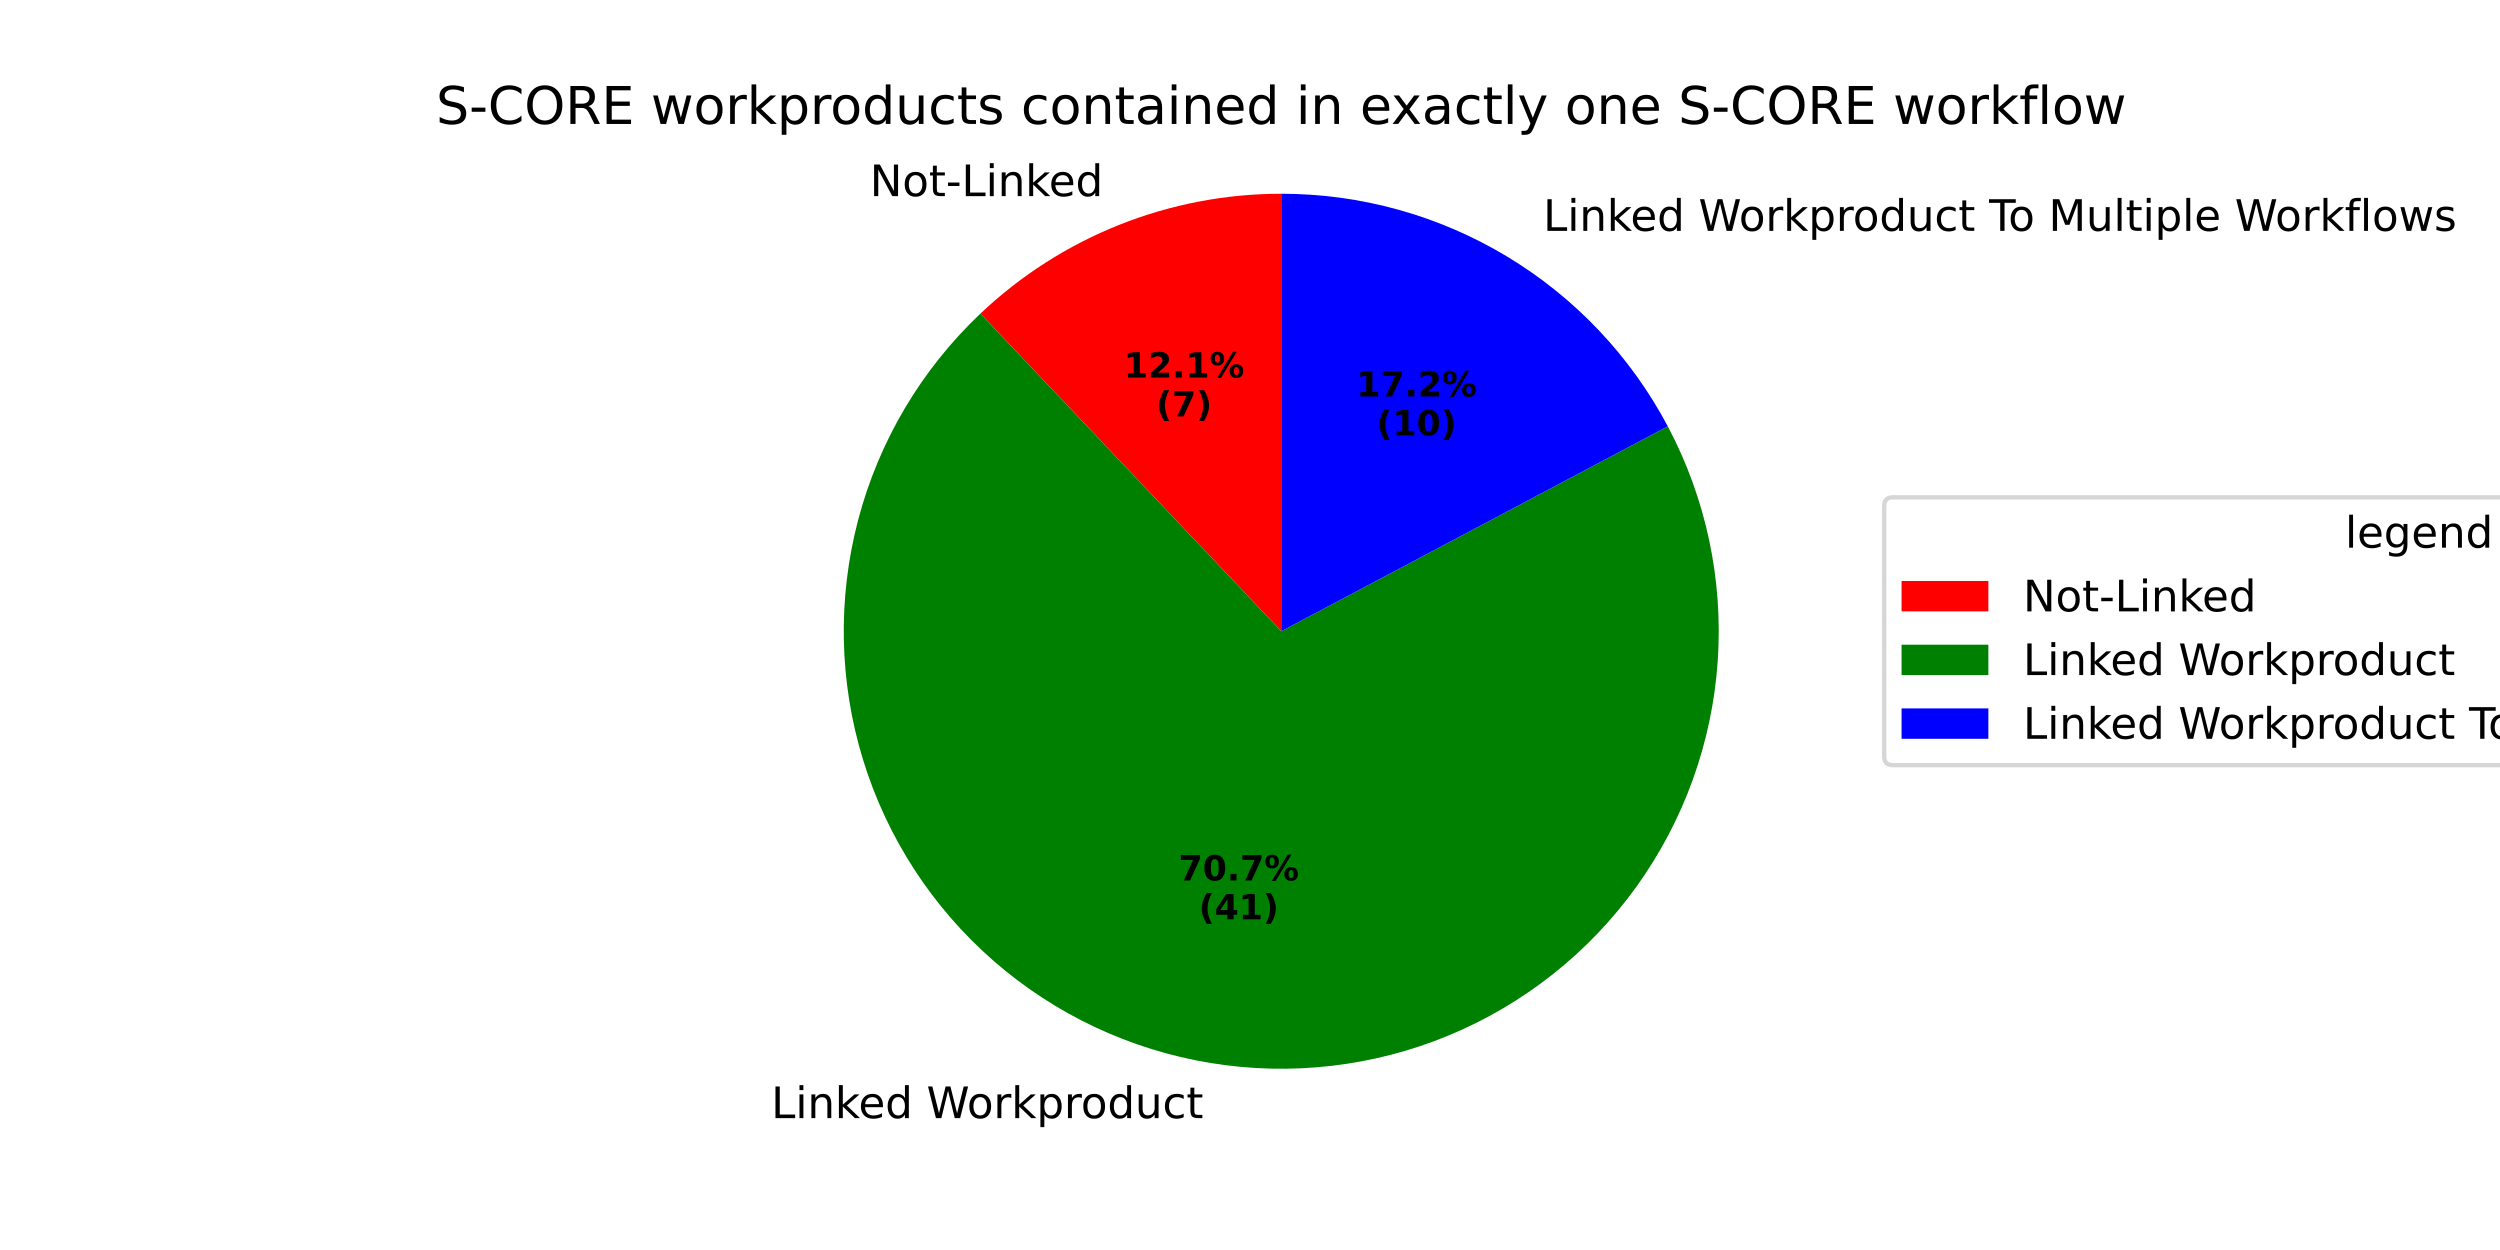
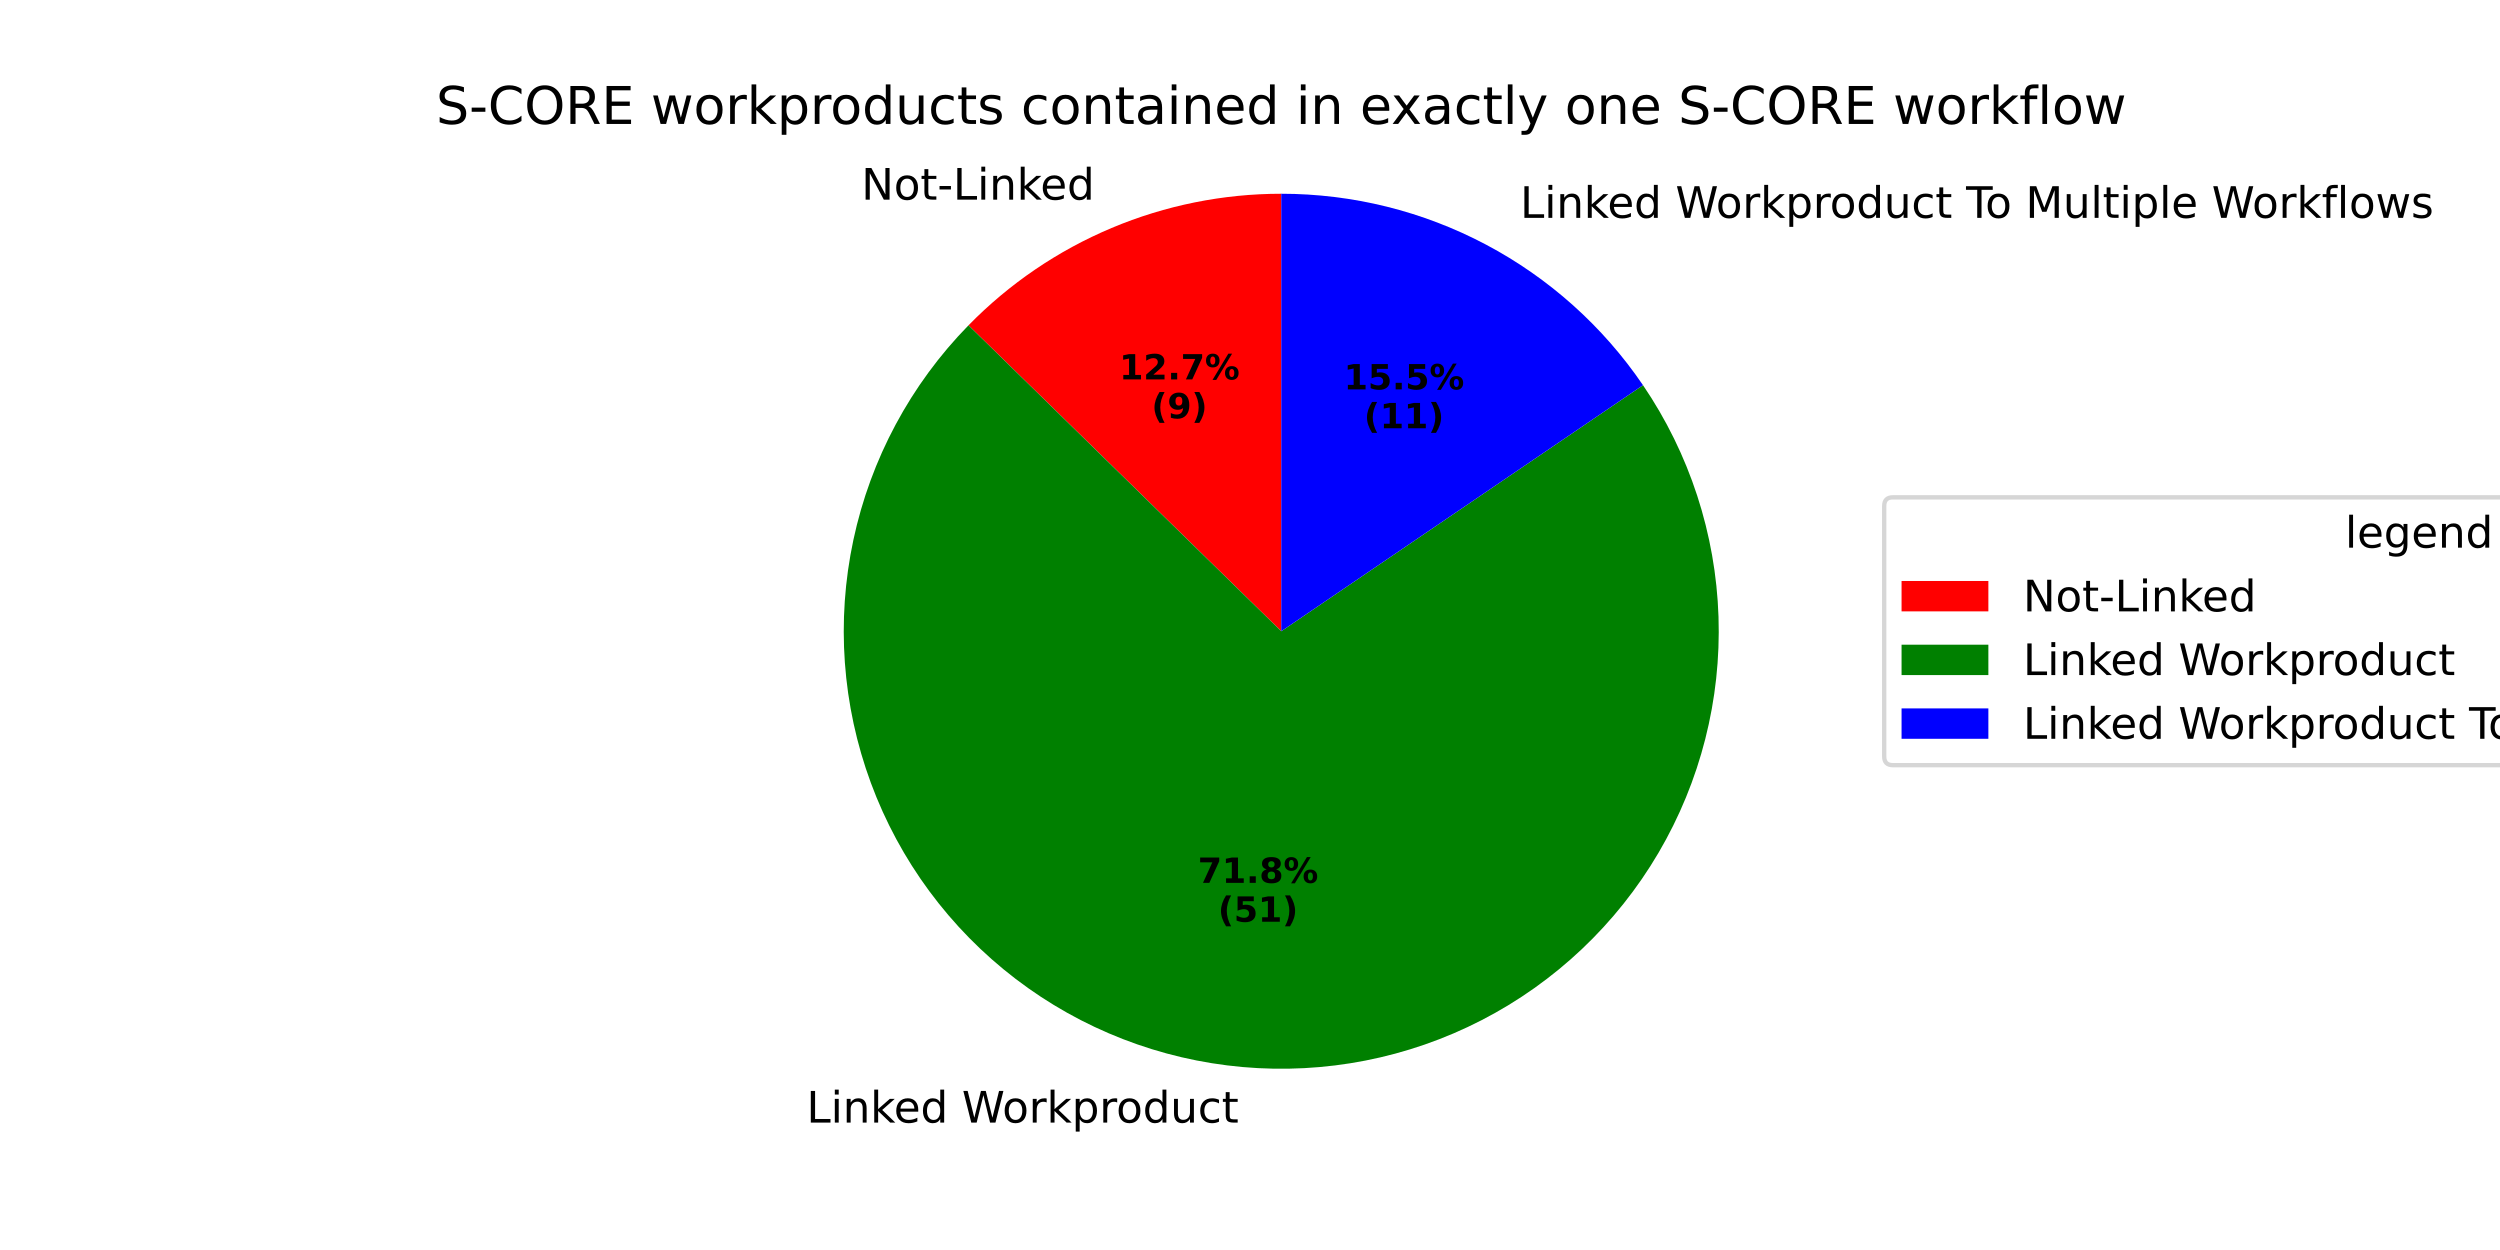
<svg xmlns="http://www.w3.org/2000/svg" xmlns:xlink="http://www.w3.org/1999/xlink" width="576pt" height="288pt" viewBox="0 0 576 288" version="1.1">
  <defs>
    <style type="text/css">*{stroke-linejoin: round; stroke-linecap: butt}</style>
  </defs>
  <g id="figure_1">
    <g id="patch_1">
      <path d="M 0 288  L 576 288  L 576 0  L 0 0  z " style="fill: #ffffff" />
    </g>
    <g id="axes_1">
      <g id="patch_2">
-         <path d="M 295.2 44.64  C 282.422 44.64 269.76 47.07 257.89 51.799  C 246.02 56.529 235.156 63.472 225.88 72.26  L 295.2 145.44  z " style="fill: #ff0000" />
+         <path d="M 295.2 44.64  C 281.775 44.64 268.485 47.322 256.111 52.528  C 243.737 57.734 232.526 65.359 223.139 74.956  L 295.2 145.44  z " style="fill: #ff0000" />
      </g>
      <g id="patch_3">
-         <path d="M 225.88 72.26  C 212.25 85.17 202.495 101.635 197.718 119.791  C 192.941 137.946 193.329 157.081 198.84 175.027  C 204.35 192.974 214.766 209.029 228.909 221.375  C 243.052 233.722 260.366 241.875 278.892 244.912  C 297.418 247.95 316.43 245.752 333.774 238.567  C 351.119 231.383 366.116 219.494 377.069 204.246  C 388.021 188.999 394.499 170.99 395.769 152.26  C 397.039 133.529 393.052 114.811 384.258 98.224  L 295.2 145.44  z " style="fill: #008000" />
+         <path d="M 223.139 74.956  C 209.797 88.597 200.599 105.749 196.618 124.41  C 192.637 143.07 194.035 162.483 200.649 180.381  C 207.263 198.278 218.825 213.935 233.984 225.523  C 249.143 237.111 267.285 244.159 286.291 245.846  C 305.297 247.532 324.397 243.788 341.359 235.05  C 358.321 226.313 372.459 212.936 382.121 196.482  C 391.783 180.029 396.577 161.166 395.944 142.096  C 395.311 123.025 389.276 104.522 378.545 88.745  L 295.2 145.44  z " style="fill: #008000" />
      </g>
      <g id="patch_4">
-         <path d="M 384.258 98.224  C 375.681 82.047 362.857 68.509 347.168 59.069  C 331.479 49.629 313.51 44.64 295.2 44.64  L 295.2 145.44  z " style="fill: #0000ff" />
+         <path d="M 378.545 88.745  C 369.301 75.157 356.873 64.033 342.347 56.346  C 327.822 48.659 311.634 44.64 295.2 44.64  L 295.2 145.44  z " style="fill: #0000ff" />
      </g>
      <g id="matplotlib.axis_1" />
      <g id="matplotlib.axis_2" />
      <g id="text_1">
-         <g transform="translate(200.4136 45.19443) scale(0.1 -0.1)">
+         <g transform="translate(198.4566 45.99587) scale(0.1 -0.1)">
          <defs>
            <path id="DejaVuSans-4e" d="M 628 4666  L 1478 4666  L 3547 763  L 3547 4666  L 4159 4666  L 4159 0  L 3309 0  L 1241 3903  L 1241 0  L 628 0  L 628 4666  z " transform="scale(0.015625)" />
            <path id="DejaVuSans-6f" d="M 1959 3097  Q 1497 3097 1228 2736  Q 959 2375 959 1747  Q 959 1119 1226 758  Q 1494 397 1959 397  Q 2419 397 2687 759  Q 2956 1122 2956 1747  Q 2956 2369 2687 2733  Q 2419 3097 1959 3097  z M 1959 3584  Q 2709 3584 3137 3096  Q 3566 2609 3566 1747  Q 3566 888 3137 398  Q 2709 -91 1959 -91  Q 1206 -91 779 398  Q 353 888 353 1747  Q 353 2609 779 3096  Q 1206 3584 1959 3584  z " transform="scale(0.015625)" />
            <path id="DejaVuSans-74" d="M 1172 4494  L 1172 3500  L 2356 3500  L 2356 3053  L 1172 3053  L 1172 1153  Q 1172 725 1289 603  Q 1406 481 1766 481  L 2356 481  L 2356 0  L 1766 0  Q 1100 0 847 248  Q 594 497 594 1153  L 594 3053  L 172 3053  L 172 3500  L 594 3500  L 594 4494  L 1172 4494  z " transform="scale(0.015625)" />
            <path id="DejaVuSans-2d" d="M 313 2009  L 1997 2009  L 1997 1497  L 313 1497  L 313 2009  z " transform="scale(0.015625)" />
            <path id="DejaVuSans-4c" d="M 628 4666  L 1259 4666  L 1259 531  L 3531 531  L 3531 0  L 628 0  L 628 4666  z " transform="scale(0.015625)" />
            <path id="DejaVuSans-69" d="M 603 3500  L 1178 3500  L 1178 0  L 603 0  L 603 3500  z M 603 4863  L 1178 4863  L 1178 4134  L 603 4134  L 603 4863  z " transform="scale(0.015625)" />
            <path id="DejaVuSans-6e" d="M 3513 2113  L 3513 0  L 2938 0  L 2938 2094  Q 2938 2591 2744 2837  Q 2550 3084 2163 3084  Q 1697 3084 1428 2787  Q 1159 2491 1159 1978  L 1159 0  L 581 0  L 581 3500  L 1159 3500  L 1159 2956  Q 1366 3272 1645 3428  Q 1925 3584 2291 3584  Q 2894 3584 3203 3211  Q 3513 2838 3513 2113  z " transform="scale(0.015625)" />
            <path id="DejaVuSans-6b" d="M 581 4863  L 1159 4863  L 1159 1991  L 2875 3500  L 3609 3500  L 1753 1863  L 3688 0  L 2938 0  L 1159 1709  L 1159 0  L 581 0  L 581 4863  z " transform="scale(0.015625)" />
            <path id="DejaVuSans-65" d="M 3597 1894  L 3597 1613  L 953 1613  Q 991 1019 1311 708  Q 1631 397 2203 397  Q 2534 397 2845 478  Q 3156 559 3463 722  L 3463 178  Q 3153 47 2828 -22  Q 2503 -91 2169 -91  Q 1331 -91 842 396  Q 353 884 353 1716  Q 353 2575 817 3079  Q 1281 3584 2069 3584  Q 2775 3584 3186 3129  Q 3597 2675 3597 1894  z M 3022 2063  Q 3016 2534 2758 2815  Q 2500 3097 2075 3097  Q 1594 3097 1305 2825  Q 1016 2553 972 2059  L 3022 2063  z " transform="scale(0.015625)" />
            <path id="DejaVuSans-64" d="M 2906 2969  L 2906 4863  L 3481 4863  L 3481 0  L 2906 0  L 2906 525  Q 2725 213 2448 61  Q 2172 -91 1784 -91  Q 1150 -91 751 415  Q 353 922 353 1747  Q 353 2572 751 3078  Q 1150 3584 1784 3584  Q 2172 3584 2448 3432  Q 2725 3281 2906 2969  z M 947 1747  Q 947 1113 1208 752  Q 1469 391 1925 391  Q 2381 391 2643 752  Q 2906 1113 2906 1747  Q 2906 2381 2643 2742  Q 2381 3103 1925 3103  Q 1469 3103 1208 2742  Q 947 2381 947 1747  z " transform="scale(0.015625)" />
          </defs>
          <use xlink:href="#DejaVuSans-4e" />
          <use xlink:href="#DejaVuSans-6f" transform="translate(74.80469 0)" />
          <use xlink:href="#DejaVuSans-74" transform="translate(135.9863 0)" />
          <use xlink:href="#DejaVuSans-2d" transform="translate(175.1953 0)" />
          <use xlink:href="#DejaVuSans-4c" transform="translate(211.2793 0)" />
          <use xlink:href="#DejaVuSans-69" transform="translate(266.9922 0)" />
          <use xlink:href="#DejaVuSans-6e" transform="translate(294.7754 0)" />
          <use xlink:href="#DejaVuSans-6b" transform="translate(358.1543 0)" />
          <use xlink:href="#DejaVuSans-65" transform="translate(412.4395 0)" />
          <use xlink:href="#DejaVuSans-64" transform="translate(473.9629 0)" />
        </g>
      </g>
      <g id="text_2">
-         <g transform="translate(258.937 86.98391) scale(0.08 -0.08)">
+         <g transform="translate(257.8696 87.42102) scale(0.08 -0.08)">
          <defs>
            <path id="DejaVuSans-Bold-31" d="M 750 831  L 1813 831  L 1813 3847  L 722 3622  L 722 4441  L 1806 4666  L 2950 4666  L 2950 831  L 4013 831  L 4013 0  L 750 0  L 750 831  z " transform="scale(0.015625)" />
            <path id="DejaVuSans-Bold-32" d="M 1844 884  L 3897 884  L 3897 0  L 506 0  L 506 884  L 2209 2388  Q 2438 2594 2547 2791  Q 2656 2988 2656 3200  Q 2656 3528 2436 3728  Q 2216 3928 1850 3928  Q 1569 3928 1234 3808  Q 900 3688 519 3450  L 519 4475  Q 925 4609 1322 4679  Q 1719 4750 2100 4750  Q 2938 4750 3402 4381  Q 3866 4013 3866 3353  Q 3866 2972 3669 2642  Q 3472 2313 2841 1759  L 1844 884  z " transform="scale(0.015625)" />
            <path id="DejaVuSans-Bold-2e" d="M 653 1209  L 1778 1209  L 1778 0  L 653 0  L 653 1209  z " transform="scale(0.015625)" />
+             <path id="DejaVuSans-Bold-37" d="M 428 4666  L 3944 4666  L 3944 3988  L 2125 0  L 953 0  L 2675 3781  L 428 3781  L 428 4666  z " transform="scale(0.015625)" />
            <path id="DejaVuSans-Bold-25" d="M 4959 1925  Q 4738 1925 4616 1733  Q 4494 1541 4494 1184  Q 4494 825 4614 633  Q 4734 441 4959 441  Q 5184 441 5303 633  Q 5422 825 5422 1184  Q 5422 1541 5301 1733  Q 5181 1925 4959 1925  z M 4959 2450  Q 5541 2450 5875 2112  Q 6209 1775 6209 1184  Q 6209 594 5875 251  Q 5541 -91 4959 -91  Q 4378 -91 4042 251  Q 3706 594 3706 1184  Q 3706 1772 4042 2111  Q 4378 2450 4959 2450  z M 2094 -91  L 1403 -91  L 4319 4750  L 5013 4750  L 2094 -91  z M 1453 4750  Q 2034 4750 2367 4411  Q 2700 4072 2700 3481  Q 2700 2891 2367 2550  Q 2034 2209 1453 2209  Q 872 2209 539 2550  Q 206 2891 206 3481  Q 206 4072 539 4411  Q 872 4750 1453 4750  z M 1453 4225  Q 1228 4225 1106 4031  Q 984 3838 984 3481  Q 984 3122 1106 2926  Q 1228 2731 1453 2731  Q 1678 2731 1798 2926  Q 1919 3122 1919 3481  Q 1919 3838 1797 4031  Q 1675 4225 1453 4225  z " transform="scale(0.015625)" />
          </defs>
          <use xlink:href="#DejaVuSans-Bold-31" />
          <use xlink:href="#DejaVuSans-Bold-32" transform="translate(69.58008 0)" />
          <use xlink:href="#DejaVuSans-Bold-2e" transform="translate(139.1602 0)" />
-           <use xlink:href="#DejaVuSans-Bold-31" transform="translate(177.1484 0)" />
+           <use xlink:href="#DejaVuSans-Bold-37" transform="translate(177.1484 0)" />
          <use xlink:href="#DejaVuSans-Bold-25" transform="translate(246.7285 0)" />
        </g>
-         <g transform="translate(266.3745 95.94216) scale(0.08 -0.08)">
+         <g transform="translate(265.3071 96.37927) scale(0.08 -0.08)">
          <defs>
            <path id="DejaVuSans-Bold-28" d="M 2413 -844  L 1484 -844  Q 1006 -72 778 623  Q 550 1319 550 2003  Q 550 2688 779 3389  Q 1009 4091 1484 4856  L 2413 4856  Q 2013 4116 1813 3408  Q 1613 2700 1613 2009  Q 1613 1319 1811 609  Q 2009 -100 2413 -844  z " transform="scale(0.015625)" />
-             <path id="DejaVuSans-Bold-37" d="M 428 4666  L 3944 4666  L 3944 3988  L 2125 0  L 953 0  L 2675 3781  L 428 3781  L 428 4666  z " transform="scale(0.015625)" />
+             <path id="DejaVuSans-Bold-39" d="M 641 103  L 641 966  Q 928 831 1190 764  Q 1453 697 1709 697  Q 2247 697 2547 995  Q 2847 1294 2900 1881  Q 2688 1725 2447 1647  Q 2206 1569 1925 1569  Q 1209 1569 770 1986  Q 331 2403 331 3084  Q 331 3838 820 4291  Q 1309 4744 2131 4744  Q 3044 4744 3544 4128  Q 4044 3513 4044 2388  Q 4044 1231 3459 570  Q 2875 -91 1856 -91  Q 1528 -91 1228 -42  Q 928 6 641 103  z M 2125 2350  Q 2441 2350 2600 2554  Q 2759 2759 2759 3169  Q 2759 3575 2600 3781  Q 2441 3988 2125 3988  Q 1809 3988 1650 3781  Q 1491 3575 1491 3169  Q 1491 2759 1650 2554  Q 1809 2350 2125 2350  z " transform="scale(0.015625)" />
            <path id="DejaVuSans-Bold-29" d="M 513 -844  Q 913 -100 1113 609  Q 1313 1319 1313 2009  Q 1313 2700 1113 3408  Q 913 4116 513 4856  L 1441 4856  Q 1916 4091 2145 3389  Q 2375 2688 2375 2003  Q 2375 1319 2147 623  Q 1919 -72 1441 -844  L 513 -844  z " transform="scale(0.015625)" />
          </defs>
          <use xlink:href="#DejaVuSans-Bold-28" />
-           <use xlink:href="#DejaVuSans-Bold-37" transform="translate(45.70312 0)" />
+           <use xlink:href="#DejaVuSans-Bold-39" transform="translate(45.70312 0)" />
          <use xlink:href="#DejaVuSans-Bold-29" transform="translate(115.2832 0)" />
        </g>
      </g>
      <g id="text_3">
-         <g transform="translate(174.5099 257.6189) scale(0.1 -0.1)">
+         <g transform="translate(182.6487 258.6455) scale(0.1 -0.1)">
          <defs>
            <path id="DejaVuSans-20" transform="scale(0.015625)" />
            <path id="DejaVuSans-57" d="M 213 4666  L 850 4666  L 1831 722  L 2809 4666  L 3519 4666  L 4500 722  L 5478 4666  L 6119 4666  L 4947 0  L 4153 0  L 3169 4050  L 2175 0  L 1381 0  L 213 4666  z " transform="scale(0.015625)" />
            <path id="DejaVuSans-72" d="M 2631 2963  Q 2534 3019 2420 3045  Q 2306 3072 2169 3072  Q 1681 3072 1420 2755  Q 1159 2438 1159 1844  L 1159 0  L 581 0  L 581 3500  L 1159 3500  L 1159 2956  Q 1341 3275 1631 3429  Q 1922 3584 2338 3584  Q 2397 3584 2469 3576  Q 2541 3569 2628 3553  L 2631 2963  z " transform="scale(0.015625)" />
            <path id="DejaVuSans-70" d="M 1159 525  L 1159 -1331  L 581 -1331  L 581 3500  L 1159 3500  L 1159 2969  Q 1341 3281 1617 3432  Q 1894 3584 2278 3584  Q 2916 3584 3314 3078  Q 3713 2572 3713 1747  Q 3713 922 3314 415  Q 2916 -91 2278 -91  Q 1894 -91 1617 61  Q 1341 213 1159 525  z M 3116 1747  Q 3116 2381 2855 2742  Q 2594 3103 2138 3103  Q 1681 3103 1420 2742  Q 1159 2381 1159 1747  Q 1159 1113 1420 752  Q 1681 391 2138 391  Q 2594 391 2855 752  Q 3116 1113 3116 1747  z " transform="scale(0.015625)" />
            <path id="DejaVuSans-75" d="M 544 1381  L 544 3500  L 1119 3500  L 1119 1403  Q 1119 906 1312 657  Q 1506 409 1894 409  Q 2359 409 2629 706  Q 2900 1003 2900 1516  L 2900 3500  L 3475 3500  L 3475 0  L 2900 0  L 2900 538  Q 2691 219 2414 64  Q 2138 -91 1772 -91  Q 1169 -91 856 284  Q 544 659 544 1381  z M 1991 3584  L 1991 3584  z " transform="scale(0.015625)" />
            <path id="DejaVuSans-63" d="M 3122 3366  L 3122 2828  Q 2878 2963 2633 3030  Q 2388 3097 2138 3097  Q 1578 3097 1268 2742  Q 959 2388 959 1747  Q 959 1106 1268 751  Q 1578 397 2138 397  Q 2388 397 2633 464  Q 2878 531 3122 666  L 3122 134  Q 2881 22 2623 -34  Q 2366 -91 2075 -91  Q 1284 -91 818 406  Q 353 903 353 1747  Q 353 2603 823 3093  Q 1294 3584 2113 3584  Q 2378 3584 2631 3529  Q 2884 3475 3122 3366  z " transform="scale(0.015625)" />
          </defs>
          <use xlink:href="#DejaVuSans-20" />
          <use xlink:href="#DejaVuSans-4c" transform="translate(31.78711 0)" />
          <use xlink:href="#DejaVuSans-69" transform="translate(87.5 0)" />
          <use xlink:href="#DejaVuSans-6e" transform="translate(115.2832 0)" />
          <use xlink:href="#DejaVuSans-6b" transform="translate(178.6621 0)" />
          <use xlink:href="#DejaVuSans-65" transform="translate(232.9473 0)" />
          <use xlink:href="#DejaVuSans-64" transform="translate(294.4707 0)" />
          <use xlink:href="#DejaVuSans-20" transform="translate(357.9473 0)" />
          <use xlink:href="#DejaVuSans-57" transform="translate(389.7344 0)" />
          <use xlink:href="#DejaVuSans-6f" transform="translate(482.7363 0)" />
          <use xlink:href="#DejaVuSans-72" transform="translate(543.918 0)" />
          <use xlink:href="#DejaVuSans-6b" transform="translate(585.0312 0)" />
          <use xlink:href="#DejaVuSans-70" transform="translate(642.9414 0)" />
          <use xlink:href="#DejaVuSans-72" transform="translate(706.418 0)" />
          <use xlink:href="#DejaVuSans-6f" transform="translate(745.2812 0)" />
          <use xlink:href="#DejaVuSans-64" transform="translate(806.4629 0)" />
          <use xlink:href="#DejaVuSans-75" transform="translate(869.9395 0)" />
          <use xlink:href="#DejaVuSans-63" transform="translate(933.3184 0)" />
          <use xlink:href="#DejaVuSans-74" transform="translate(988.2988 0)" />
        </g>
      </g>
      <g id="text_4">
-         <g transform="translate(271.5384 202.8518) scale(0.08 -0.08)">
-           <defs>
-             <path id="DejaVuSans-Bold-30" d="M 2944 2338  Q 2944 3213 2780 3570  Q 2616 3928 2228 3928  Q 1841 3928 1675 3570  Q 1509 3213 1509 2338  Q 1509 1453 1675 1090  Q 1841 728 2228 728  Q 2613 728 2778 1090  Q 2944 1453 2944 2338  z M 4147 2328  Q 4147 1169 3647 539  Q 3147 -91 2228 -91  Q 1306 -91 806 539  Q 306 1169 306 2328  Q 306 3491 806 4120  Q 1306 4750 2228 4750  Q 3147 4750 3647 4120  Q 4147 3491 4147 2328  z " transform="scale(0.015625)" />
+         <g transform="translate(275.9777 203.4118) scale(0.08 -0.08)">
+           <defs>
+             <path id="DejaVuSans-Bold-38" d="M 2228 2088  Q 1891 2088 1709 1903  Q 1528 1719 1528 1375  Q 1528 1031 1709 848  Q 1891 666 2228 666  Q 2563 666 2741 848  Q 2919 1031 2919 1375  Q 2919 1722 2741 1905  Q 2563 2088 2228 2088  z M 1350 2484  Q 925 2613 709 2878  Q 494 3144 494 3541  Q 494 4131 934 4440  Q 1375 4750 2228 4750  Q 3075 4750 3515 4442  Q 3956 4134 3956 3541  Q 3956 3144 3739 2878  Q 3522 2613 3097 2484  Q 3572 2353 3814 2058  Q 4056 1763 4056 1313  Q 4056 619 3595 264  Q 3134 -91 2228 -91  Q 1319 -91 855 264  Q 391 619 391 1313  Q 391 1763 633 2058  Q 875 2353 1350 2484  z M 1631 3419  Q 1631 3141 1786 2991  Q 1941 2841 2228 2841  Q 2509 2841 2662 2991  Q 2816 3141 2816 3419  Q 2816 3697 2662 3845  Q 2509 3994 2228 3994  Q 1941 3994 1786 3844  Q 1631 3694 1631 3419  z " transform="scale(0.015625)" />
          </defs>
          <use xlink:href="#DejaVuSans-Bold-37" />
-           <use xlink:href="#DejaVuSans-Bold-30" transform="translate(69.58008 0)" />
+           <use xlink:href="#DejaVuSans-Bold-31" transform="translate(69.58008 0)" />
          <use xlink:href="#DejaVuSans-Bold-2e" transform="translate(139.1602 0)" />
-           <use xlink:href="#DejaVuSans-Bold-37" transform="translate(177.1484 0)" />
+           <use xlink:href="#DejaVuSans-Bold-38" transform="translate(177.1484 0)" />
          <use xlink:href="#DejaVuSans-Bold-25" transform="translate(246.7285 0)" />
        </g>
-         <g transform="translate(276.1928 211.8101) scale(0.08 -0.08)">
-           <defs>
-             <path id="DejaVuSans-Bold-34" d="M 2356 3675  L 1038 1722  L 2356 1722  L 2356 3675  z M 2156 4666  L 3494 4666  L 3494 1722  L 4159 1722  L 4159 850  L 3494 850  L 3494 0  L 2356 0  L 2356 850  L 288 850  L 288 1881  L 2156 4666  z " transform="scale(0.015625)" />
+         <g transform="translate(280.6321 212.37) scale(0.08 -0.08)">
+           <defs>
+             <path id="DejaVuSans-Bold-35" d="M 678 4666  L 3669 4666  L 3669 3781  L 1638 3781  L 1638 3059  Q 1775 3097 1914 3117  Q 2053 3138 2203 3138  Q 3056 3138 3531 2711  Q 4006 2284 4006 1522  Q 4006 766 3489 337  Q 2972 -91 2053 -91  Q 1656 -91 1267 -14  Q 878 63 494 219  L 494 1166  Q 875 947 1217 837  Q 1559 728 1863 728  Q 2300 728 2551 942  Q 2803 1156 2803 1522  Q 2803 1891 2551 2103  Q 2300 2316 1863 2316  Q 1603 2316 1309 2248  Q 1016 2181 678 2041  L 678 4666  z " transform="scale(0.015625)" />
          </defs>
          <use xlink:href="#DejaVuSans-Bold-28" />
-           <use xlink:href="#DejaVuSans-Bold-34" transform="translate(45.70312 0)" />
+           <use xlink:href="#DejaVuSans-Bold-35" transform="translate(45.70312 0)" />
          <use xlink:href="#DejaVuSans-Bold-31" transform="translate(115.2832 0)" />
          <use xlink:href="#DejaVuSans-Bold-29" transform="translate(184.8633 0)" />
        </g>
      </g>
      <g id="text_5">
-         <g transform="translate(352.3645 53.19105) scale(0.1 -0.1)">
+         <g transform="translate(347.0622 50.19596) scale(0.1 -0.1)">
          <defs>
            <path id="DejaVuSans-54" d="M -19 4666  L 3928 4666  L 3928 4134  L 2272 4134  L 2272 0  L 1638 0  L 1638 4134  L -19 4134  L -19 4666  z " transform="scale(0.015625)" />
            <path id="DejaVuSans-4d" d="M 628 4666  L 1569 4666  L 2759 1491  L 3956 4666  L 4897 4666  L 4897 0  L 4281 0  L 4281 4097  L 3078 897  L 2444 897  L 1241 4097  L 1241 0  L 628 0  L 628 4666  z " transform="scale(0.015625)" />
            <path id="DejaVuSans-6c" d="M 603 4863  L 1178 4863  L 1178 0  L 603 0  L 603 4863  z " transform="scale(0.015625)" />
            <path id="DejaVuSans-66" d="M 2375 4863  L 2375 4384  L 1825 4384  Q 1516 4384 1395 4259  Q 1275 4134 1275 3809  L 1275 3500  L 2222 3500  L 2222 3053  L 1275 3053  L 1275 0  L 697 0  L 697 3053  L 147 3053  L 147 3500  L 697 3500  L 697 3744  Q 697 4328 969 4595  Q 1241 4863 1831 4863  L 2375 4863  z " transform="scale(0.015625)" />
            <path id="DejaVuSans-77" d="M 269 3500  L 844 3500  L 1563 769  L 2278 3500  L 2956 3500  L 3675 769  L 4391 3500  L 4966 3500  L 4050 0  L 3372 0  L 2619 2869  L 1863 0  L 1184 0  L 269 3500  z " transform="scale(0.015625)" />
            <path id="DejaVuSans-73" d="M 2834 3397  L 2834 2853  Q 2591 2978 2328 3040  Q 2066 3103 1784 3103  Q 1356 3103 1142 2972  Q 928 2841 928 2578  Q 928 2378 1081 2264  Q 1234 2150 1697 2047  L 1894 2003  Q 2506 1872 2764 1633  Q 3022 1394 3022 966  Q 3022 478 2636 193  Q 2250 -91 1575 -91  Q 1294 -91 989 -36  Q 684 19 347 128  L 347 722  Q 666 556 975 473  Q 1284 391 1588 391  Q 1994 391 2212 530  Q 2431 669 2431 922  Q 2431 1156 2273 1281  Q 2116 1406 1581 1522  L 1381 1569  Q 847 1681 609 1914  Q 372 2147 372 2553  Q 372 3047 722 3315  Q 1072 3584 1716 3584  Q 2034 3584 2315 3537  Q 2597 3491 2834 3397  z " transform="scale(0.015625)" />
          </defs>
          <use xlink:href="#DejaVuSans-20" />
          <use xlink:href="#DejaVuSans-4c" transform="translate(31.78711 0)" />
          <use xlink:href="#DejaVuSans-69" transform="translate(87.5 0)" />
          <use xlink:href="#DejaVuSans-6e" transform="translate(115.2832 0)" />
          <use xlink:href="#DejaVuSans-6b" transform="translate(178.6621 0)" />
          <use xlink:href="#DejaVuSans-65" transform="translate(232.9473 0)" />
          <use xlink:href="#DejaVuSans-64" transform="translate(294.4707 0)" />
          <use xlink:href="#DejaVuSans-20" transform="translate(357.9473 0)" />
          <use xlink:href="#DejaVuSans-57" transform="translate(389.7344 0)" />
          <use xlink:href="#DejaVuSans-6f" transform="translate(482.7363 0)" />
          <use xlink:href="#DejaVuSans-72" transform="translate(543.918 0)" />
          <use xlink:href="#DejaVuSans-6b" transform="translate(585.0312 0)" />
          <use xlink:href="#DejaVuSans-70" transform="translate(642.9414 0)" />
          <use xlink:href="#DejaVuSans-72" transform="translate(706.418 0)" />
          <use xlink:href="#DejaVuSans-6f" transform="translate(745.2812 0)" />
          <use xlink:href="#DejaVuSans-64" transform="translate(806.4629 0)" />
          <use xlink:href="#DejaVuSans-75" transform="translate(869.9395 0)" />
          <use xlink:href="#DejaVuSans-63" transform="translate(933.3184 0)" />
          <use xlink:href="#DejaVuSans-74" transform="translate(988.2988 0)" />
          <use xlink:href="#DejaVuSans-20" transform="translate(1027.508 0)" />
          <use xlink:href="#DejaVuSans-54" transform="translate(1059.295 0)" />
          <use xlink:href="#DejaVuSans-6f" transform="translate(1103.379 0)" />
          <use xlink:href="#DejaVuSans-20" transform="translate(1164.561 0)" />
          <use xlink:href="#DejaVuSans-4d" transform="translate(1196.348 0)" />
          <use xlink:href="#DejaVuSans-75" transform="translate(1282.627 0)" />
          <use xlink:href="#DejaVuSans-6c" transform="translate(1346.006 0)" />
          <use xlink:href="#DejaVuSans-74" transform="translate(1373.789 0)" />
          <use xlink:href="#DejaVuSans-69" transform="translate(1412.998 0)" />
          <use xlink:href="#DejaVuSans-70" transform="translate(1440.781 0)" />
          <use xlink:href="#DejaVuSans-6c" transform="translate(1504.258 0)" />
          <use xlink:href="#DejaVuSans-65" transform="translate(1532.041 0)" />
          <use xlink:href="#DejaVuSans-20" transform="translate(1593.564 0)" />
          <use xlink:href="#DejaVuSans-57" transform="translate(1625.352 0)" />
          <use xlink:href="#DejaVuSans-6f" transform="translate(1718.354 0)" />
          <use xlink:href="#DejaVuSans-72" transform="translate(1779.535 0)" />
          <use xlink:href="#DejaVuSans-6b" transform="translate(1820.648 0)" />
          <use xlink:href="#DejaVuSans-66" transform="translate(1878.559 0)" />
          <use xlink:href="#DejaVuSans-6c" transform="translate(1913.764 0)" />
          <use xlink:href="#DejaVuSans-6f" transform="translate(1941.547 0)" />
          <use xlink:href="#DejaVuSans-77" transform="translate(2002.729 0)" />
          <use xlink:href="#DejaVuSans-73" transform="translate(2084.516 0)" />
        </g>
      </g>
      <g id="text_6">
-         <g transform="translate(312.5037 91.3457) scale(0.08 -0.08)">
+         <g transform="translate(309.6115 89.71198) scale(0.08 -0.08)">
          <use xlink:href="#DejaVuSans-Bold-31" />
-           <use xlink:href="#DejaVuSans-Bold-37" transform="translate(69.58008 0)" />
+           <use xlink:href="#DejaVuSans-Bold-35" transform="translate(69.58008 0)" />
          <use xlink:href="#DejaVuSans-Bold-2e" transform="translate(139.1602 0)" />
-           <use xlink:href="#DejaVuSans-Bold-32" transform="translate(177.1484 0)" />
+           <use xlink:href="#DejaVuSans-Bold-35" transform="translate(177.1484 0)" />
          <use xlink:href="#DejaVuSans-Bold-25" transform="translate(246.7285 0)" />
        </g>
-         <g transform="translate(317.1581 100.304) scale(0.08 -0.08)">
+         <g transform="translate(314.2659 98.67023) scale(0.08 -0.08)">
          <use xlink:href="#DejaVuSans-Bold-28" />
          <use xlink:href="#DejaVuSans-Bold-31" transform="translate(45.70312 0)" />
-           <use xlink:href="#DejaVuSans-Bold-30" transform="translate(115.2832 0)" />
+           <use xlink:href="#DejaVuSans-Bold-31" transform="translate(115.2832 0)" />
          <use xlink:href="#DejaVuSans-Bold-29" transform="translate(184.8633 0)" />
        </g>
      </g>
      <g id="text_7">
        <g transform="translate(100.4709 28.56) scale(0.12 -0.12)">
          <defs>
            <path id="DejaVuSans-53" d="M 3425 4513  L 3425 3897  Q 3066 4069 2747 4153  Q 2428 4238 2131 4238  Q 1616 4238 1336 4038  Q 1056 3838 1056 3469  Q 1056 3159 1242 3001  Q 1428 2844 1947 2747  L 2328 2669  Q 3034 2534 3370 2195  Q 3706 1856 3706 1288  Q 3706 609 3251 259  Q 2797 -91 1919 -91  Q 1588 -91 1214 -16  Q 841 59 441 206  L 441 856  Q 825 641 1194 531  Q 1563 422 1919 422  Q 2459 422 2753 634  Q 3047 847 3047 1241  Q 3047 1584 2836 1778  Q 2625 1972 2144 2069  L 1759 2144  Q 1053 2284 737 2584  Q 422 2884 422 3419  Q 422 4038 858 4394  Q 1294 4750 2059 4750  Q 2388 4750 2728 4690  Q 3069 4631 3425 4513  z " transform="scale(0.015625)" />
            <path id="DejaVuSans-43" d="M 4122 4306  L 4122 3641  Q 3803 3938 3442 4084  Q 3081 4231 2675 4231  Q 1875 4231 1450 3742  Q 1025 3253 1025 2328  Q 1025 1406 1450 917  Q 1875 428 2675 428  Q 3081 428 3442 575  Q 3803 722 4122 1019  L 4122 359  Q 3791 134 3420 21  Q 3050 -91 2638 -91  Q 1578 -91 968 557  Q 359 1206 359 2328  Q 359 3453 968 4101  Q 1578 4750 2638 4750  Q 3056 4750 3426 4639  Q 3797 4528 4122 4306  z " transform="scale(0.015625)" />
            <path id="DejaVuSans-4f" d="M 2522 4238  Q 1834 4238 1429 3725  Q 1025 3213 1025 2328  Q 1025 1447 1429 934  Q 1834 422 2522 422  Q 3209 422 3611 934  Q 4013 1447 4013 2328  Q 4013 3213 3611 3725  Q 3209 4238 2522 4238  z M 2522 4750  Q 3503 4750 4090 4092  Q 4678 3434 4678 2328  Q 4678 1225 4090 567  Q 3503 -91 2522 -91  Q 1538 -91 948 565  Q 359 1222 359 2328  Q 359 3434 948 4092  Q 1538 4750 2522 4750  z " transform="scale(0.015625)" />
            <path id="DejaVuSans-52" d="M 2841 2188  Q 3044 2119 3236 1894  Q 3428 1669 3622 1275  L 4263 0  L 3584 0  L 2988 1197  Q 2756 1666 2539 1819  Q 2322 1972 1947 1972  L 1259 1972  L 1259 0  L 628 0  L 628 4666  L 2053 4666  Q 2853 4666 3247 4331  Q 3641 3997 3641 3322  Q 3641 2881 3436 2590  Q 3231 2300 2841 2188  z M 1259 4147  L 1259 2491  L 2053 2491  Q 2509 2491 2742 2702  Q 2975 2913 2975 3322  Q 2975 3731 2742 3939  Q 2509 4147 2053 4147  L 1259 4147  z " transform="scale(0.015625)" />
            <path id="DejaVuSans-45" d="M 628 4666  L 3578 4666  L 3578 4134  L 1259 4134  L 1259 2753  L 3481 2753  L 3481 2222  L 1259 2222  L 1259 531  L 3634 531  L 3634 0  L 628 0  L 628 4666  z " transform="scale(0.015625)" />
            <path id="DejaVuSans-61" d="M 2194 1759  Q 1497 1759 1228 1600  Q 959 1441 959 1056  Q 959 750 1161 570  Q 1363 391 1709 391  Q 2188 391 2477 730  Q 2766 1069 2766 1631  L 2766 1759  L 2194 1759  z M 3341 1997  L 3341 0  L 2766 0  L 2766 531  Q 2569 213 2275 61  Q 1981 -91 1556 -91  Q 1019 -91 701 211  Q 384 513 384 1019  Q 384 1609 779 1909  Q 1175 2209 1959 2209  L 2766 2209  L 2766 2266  Q 2766 2663 2505 2880  Q 2244 3097 1772 3097  Q 1472 3097 1187 3025  Q 903 2953 641 2809  L 641 3341  Q 956 3463 1253 3523  Q 1550 3584 1831 3584  Q 2591 3584 2966 3190  Q 3341 2797 3341 1997  z " transform="scale(0.015625)" />
            <path id="DejaVuSans-78" d="M 3513 3500  L 2247 1797  L 3578 0  L 2900 0  L 1881 1375  L 863 0  L 184 0  L 1544 1831  L 300 3500  L 978 3500  L 1906 2253  L 2834 3500  L 3513 3500  z " transform="scale(0.015625)" />
            <path id="DejaVuSans-79" d="M 2059 -325  Q 1816 -950 1584 -1140  Q 1353 -1331 966 -1331  L 506 -1331  L 506 -850  L 844 -850  Q 1081 -850 1212 -737  Q 1344 -625 1503 -206  L 1606 56  L 191 3500  L 800 3500  L 1894 763  L 2988 3500  L 3597 3500  L 2059 -325  z " transform="scale(0.015625)" />
          </defs>
          <use xlink:href="#DejaVuSans-53" />
          <use xlink:href="#DejaVuSans-2d" transform="translate(63.47656 0)" />
          <use xlink:href="#DejaVuSans-43" transform="translate(99.56055 0)" />
          <use xlink:href="#DejaVuSans-4f" transform="translate(169.3848 0)" />
          <use xlink:href="#DejaVuSans-52" transform="translate(248.0957 0)" />
          <use xlink:href="#DejaVuSans-45" transform="translate(317.5781 0)" />
          <use xlink:href="#DejaVuSans-20" transform="translate(380.7617 0)" />
          <use xlink:href="#DejaVuSans-77" transform="translate(412.5488 0)" />
          <use xlink:href="#DejaVuSans-6f" transform="translate(494.3359 0)" />
          <use xlink:href="#DejaVuSans-72" transform="translate(555.5176 0)" />
          <use xlink:href="#DejaVuSans-6b" transform="translate(596.6309 0)" />
          <use xlink:href="#DejaVuSans-70" transform="translate(654.541 0)" />
          <use xlink:href="#DejaVuSans-72" transform="translate(718.0176 0)" />
          <use xlink:href="#DejaVuSans-6f" transform="translate(756.8809 0)" />
          <use xlink:href="#DejaVuSans-64" transform="translate(818.0625 0)" />
          <use xlink:href="#DejaVuSans-75" transform="translate(881.5391 0)" />
          <use xlink:href="#DejaVuSans-63" transform="translate(944.918 0)" />
          <use xlink:href="#DejaVuSans-74" transform="translate(999.8984 0)" />
          <use xlink:href="#DejaVuSans-73" transform="translate(1039.107 0)" />
          <use xlink:href="#DejaVuSans-20" transform="translate(1091.207 0)" />
          <use xlink:href="#DejaVuSans-63" transform="translate(1122.994 0)" />
          <use xlink:href="#DejaVuSans-6f" transform="translate(1177.975 0)" />
          <use xlink:href="#DejaVuSans-6e" transform="translate(1239.156 0)" />
          <use xlink:href="#DejaVuSans-74" transform="translate(1302.535 0)" />
          <use xlink:href="#DejaVuSans-61" transform="translate(1341.744 0)" />
          <use xlink:href="#DejaVuSans-69" transform="translate(1403.023 0)" />
          <use xlink:href="#DejaVuSans-6e" transform="translate(1430.807 0)" />
          <use xlink:href="#DejaVuSans-65" transform="translate(1494.186 0)" />
          <use xlink:href="#DejaVuSans-64" transform="translate(1555.709 0)" />
          <use xlink:href="#DejaVuSans-20" transform="translate(1619.186 0)" />
          <use xlink:href="#DejaVuSans-69" transform="translate(1650.973 0)" />
          <use xlink:href="#DejaVuSans-6e" transform="translate(1678.756 0)" />
          <use xlink:href="#DejaVuSans-20" transform="translate(1742.135 0)" />
          <use xlink:href="#DejaVuSans-65" transform="translate(1773.922 0)" />
          <use xlink:href="#DejaVuSans-78" transform="translate(1833.695 0)" />
          <use xlink:href="#DejaVuSans-61" transform="translate(1892.875 0)" />
          <use xlink:href="#DejaVuSans-63" transform="translate(1954.154 0)" />
          <use xlink:href="#DejaVuSans-74" transform="translate(2009.135 0)" />
          <use xlink:href="#DejaVuSans-6c" transform="translate(2048.344 0)" />
          <use xlink:href="#DejaVuSans-79" transform="translate(2076.127 0)" />
          <use xlink:href="#DejaVuSans-20" transform="translate(2135.307 0)" />
          <use xlink:href="#DejaVuSans-6f" transform="translate(2167.094 0)" />
          <use xlink:href="#DejaVuSans-6e" transform="translate(2228.275 0)" />
          <use xlink:href="#DejaVuSans-65" transform="translate(2291.654 0)" />
          <use xlink:href="#DejaVuSans-20" transform="translate(2353.178 0)" />
          <use xlink:href="#DejaVuSans-53" transform="translate(2384.965 0)" />
          <use xlink:href="#DejaVuSans-2d" transform="translate(2448.441 0)" />
          <use xlink:href="#DejaVuSans-43" transform="translate(2484.525 0)" />
          <use xlink:href="#DejaVuSans-4f" transform="translate(2554.35 0)" />
          <use xlink:href="#DejaVuSans-52" transform="translate(2633.061 0)" />
          <use xlink:href="#DejaVuSans-45" transform="translate(2702.543 0)" />
          <use xlink:href="#DejaVuSans-20" transform="translate(2765.727 0)" />
          <use xlink:href="#DejaVuSans-77" transform="translate(2797.514 0)" />
          <use xlink:href="#DejaVuSans-6f" transform="translate(2879.301 0)" />
          <use xlink:href="#DejaVuSans-72" transform="translate(2940.482 0)" />
          <use xlink:href="#DejaVuSans-6b" transform="translate(2981.596 0)" />
          <use xlink:href="#DejaVuSans-66" transform="translate(3039.506 0)" />
          <use xlink:href="#DejaVuSans-6c" transform="translate(3074.711 0)" />
          <use xlink:href="#DejaVuSans-6f" transform="translate(3102.494 0)" />
          <use xlink:href="#DejaVuSans-77" transform="translate(3163.676 0)" />
        </g>
      </g>
      <g id="legend_1">
        <g id="patch_5">
          <path d="M 436.12 176.296  L 678.601 176.296  Q 680.601 176.296 680.601 174.296  L 680.601 116.584  Q 680.601 114.584 678.601 114.584  L 436.12 114.584  Q 434.12 114.584 434.12 116.584  L 434.12 174.296  Q 434.12 176.296 436.12 176.296  z " style="fill: #ffffff; opacity: 0.8; stroke: #cccccc; stroke-linejoin: miter" />
        </g>
        <g id="text_8">
          <g transform="translate(540.3012 126.1822) scale(0.1 -0.1)">
            <defs>
              <path id="DejaVuSans-67" d="M 2906 1791  Q 2906 2416 2648 2759  Q 2391 3103 1925 3103  Q 1463 3103 1205 2759  Q 947 2416 947 1791  Q 947 1169 1205 825  Q 1463 481 1925 481  Q 2391 481 2648 825  Q 2906 1169 2906 1791  z M 3481 434  Q 3481 -459 3084 -895  Q 2688 -1331 1869 -1331  Q 1566 -1331 1297 -1286  Q 1028 -1241 775 -1147  L 775 -588  Q 1028 -725 1275 -790  Q 1522 -856 1778 -856  Q 2344 -856 2625 -561  Q 2906 -266 2906 331  L 2906 616  Q 2728 306 2450 153  Q 2172 0 1784 0  Q 1141 0 747 490  Q 353 981 353 1791  Q 353 2603 747 3093  Q 1141 3584 1784 3584  Q 2172 3584 2450 3431  Q 2728 3278 2906 2969  L 2906 3500  L 3481 3500  L 3481 434  z " transform="scale(0.015625)" />
            </defs>
            <use xlink:href="#DejaVuSans-6c" />
            <use xlink:href="#DejaVuSans-65" transform="translate(27.7832 0)" />
            <use xlink:href="#DejaVuSans-67" transform="translate(89.30664 0)" />
            <use xlink:href="#DejaVuSans-65" transform="translate(152.7832 0)" />
            <use xlink:href="#DejaVuSans-6e" transform="translate(214.3066 0)" />
            <use xlink:href="#DejaVuSans-64" transform="translate(277.6855 0)" />
          </g>
        </g>
        <g id="patch_6">
          <path d="M 438.12 140.86  L 458.12 140.86  L 458.12 133.86  L 438.12 133.86  z " style="fill: #ff0000" />
        </g>
        <g id="text_9">
          <g transform="translate(466.12 140.8603) scale(0.1 -0.1)">
            <use xlink:href="#DejaVuSans-4e" />
            <use xlink:href="#DejaVuSans-6f" transform="translate(74.80469 0)" />
            <use xlink:href="#DejaVuSans-74" transform="translate(135.9863 0)" />
            <use xlink:href="#DejaVuSans-2d" transform="translate(175.1953 0)" />
            <use xlink:href="#DejaVuSans-4c" transform="translate(211.2793 0)" />
            <use xlink:href="#DejaVuSans-69" transform="translate(266.9922 0)" />
            <use xlink:href="#DejaVuSans-6e" transform="translate(294.7754 0)" />
            <use xlink:href="#DejaVuSans-6b" transform="translate(358.1543 0)" />
            <use xlink:href="#DejaVuSans-65" transform="translate(412.4395 0)" />
            <use xlink:href="#DejaVuSans-64" transform="translate(473.9629 0)" />
          </g>
        </g>
        <g id="patch_7">
          <path d="M 438.12 155.538  L 458.12 155.538  L 458.12 148.538  L 438.12 148.538  z " style="fill: #008000" />
        </g>
        <g id="text_10">
          <g transform="translate(466.12 155.5384) scale(0.1 -0.1)">
            <use xlink:href="#DejaVuSans-4c" />
            <use xlink:href="#DejaVuSans-69" transform="translate(55.71289 0)" />
            <use xlink:href="#DejaVuSans-6e" transform="translate(83.49609 0)" />
            <use xlink:href="#DejaVuSans-6b" transform="translate(146.875 0)" />
            <use xlink:href="#DejaVuSans-65" transform="translate(201.1602 0)" />
            <use xlink:href="#DejaVuSans-64" transform="translate(262.6836 0)" />
            <use xlink:href="#DejaVuSans-20" transform="translate(326.1602 0)" />
            <use xlink:href="#DejaVuSans-57" transform="translate(357.9473 0)" />
            <use xlink:href="#DejaVuSans-6f" transform="translate(450.9492 0)" />
            <use xlink:href="#DejaVuSans-72" transform="translate(512.1309 0)" />
            <use xlink:href="#DejaVuSans-6b" transform="translate(553.2441 0)" />
            <use xlink:href="#DejaVuSans-70" transform="translate(611.1543 0)" />
            <use xlink:href="#DejaVuSans-72" transform="translate(674.6309 0)" />
            <use xlink:href="#DejaVuSans-6f" transform="translate(713.4941 0)" />
            <use xlink:href="#DejaVuSans-64" transform="translate(774.6758 0)" />
            <use xlink:href="#DejaVuSans-75" transform="translate(838.1523 0)" />
            <use xlink:href="#DejaVuSans-63" transform="translate(901.5312 0)" />
            <use xlink:href="#DejaVuSans-74" transform="translate(956.5117 0)" />
          </g>
        </g>
        <g id="patch_8">
          <path d="M 438.12 170.217  L 458.12 170.217  L 458.12 163.217  L 438.12 163.217  z " style="fill: #0000ff" />
        </g>
        <g id="text_11">
          <g transform="translate(466.12 170.2166) scale(0.1 -0.1)">
            <use xlink:href="#DejaVuSans-4c" />
            <use xlink:href="#DejaVuSans-69" transform="translate(55.71289 0)" />
            <use xlink:href="#DejaVuSans-6e" transform="translate(83.49609 0)" />
            <use xlink:href="#DejaVuSans-6b" transform="translate(146.875 0)" />
            <use xlink:href="#DejaVuSans-65" transform="translate(201.1602 0)" />
            <use xlink:href="#DejaVuSans-64" transform="translate(262.6836 0)" />
            <use xlink:href="#DejaVuSans-20" transform="translate(326.1602 0)" />
            <use xlink:href="#DejaVuSans-57" transform="translate(357.9473 0)" />
            <use xlink:href="#DejaVuSans-6f" transform="translate(450.9492 0)" />
            <use xlink:href="#DejaVuSans-72" transform="translate(512.1309 0)" />
            <use xlink:href="#DejaVuSans-6b" transform="translate(553.2441 0)" />
            <use xlink:href="#DejaVuSans-70" transform="translate(611.1543 0)" />
            <use xlink:href="#DejaVuSans-72" transform="translate(674.6309 0)" />
            <use xlink:href="#DejaVuSans-6f" transform="translate(713.4941 0)" />
            <use xlink:href="#DejaVuSans-64" transform="translate(774.6758 0)" />
            <use xlink:href="#DejaVuSans-75" transform="translate(838.1523 0)" />
            <use xlink:href="#DejaVuSans-63" transform="translate(901.5312 0)" />
            <use xlink:href="#DejaVuSans-74" transform="translate(956.5117 0)" />
            <use xlink:href="#DejaVuSans-20" transform="translate(995.7207 0)" />
            <use xlink:href="#DejaVuSans-54" transform="translate(1027.508 0)" />
            <use xlink:href="#DejaVuSans-6f" transform="translate(1071.592 0)" />
            <use xlink:href="#DejaVuSans-20" transform="translate(1132.773 0)" />
            <use xlink:href="#DejaVuSans-4d" transform="translate(1164.561 0)" />
            <use xlink:href="#DejaVuSans-75" transform="translate(1250.84 0)" />
            <use xlink:href="#DejaVuSans-6c" transform="translate(1314.219 0)" />
            <use xlink:href="#DejaVuSans-74" transform="translate(1342.002 0)" />
            <use xlink:href="#DejaVuSans-69" transform="translate(1381.211 0)" />
            <use xlink:href="#DejaVuSans-70" transform="translate(1408.994 0)" />
            <use xlink:href="#DejaVuSans-6c" transform="translate(1472.471 0)" />
            <use xlink:href="#DejaVuSans-65" transform="translate(1500.254 0)" />
            <use xlink:href="#DejaVuSans-20" transform="translate(1561.777 0)" />
            <use xlink:href="#DejaVuSans-57" transform="translate(1593.564 0)" />
            <use xlink:href="#DejaVuSans-6f" transform="translate(1686.566 0)" />
            <use xlink:href="#DejaVuSans-72" transform="translate(1747.748 0)" />
            <use xlink:href="#DejaVuSans-6b" transform="translate(1788.861 0)" />
            <use xlink:href="#DejaVuSans-66" transform="translate(1846.771 0)" />
            <use xlink:href="#DejaVuSans-6c" transform="translate(1881.977 0)" />
            <use xlink:href="#DejaVuSans-6f" transform="translate(1909.76 0)" />
            <use xlink:href="#DejaVuSans-77" transform="translate(1970.941 0)" />
            <use xlink:href="#DejaVuSans-73" transform="translate(2052.729 0)" />
          </g>
        </g>
      </g>
    </g>
  </g>
</svg>
